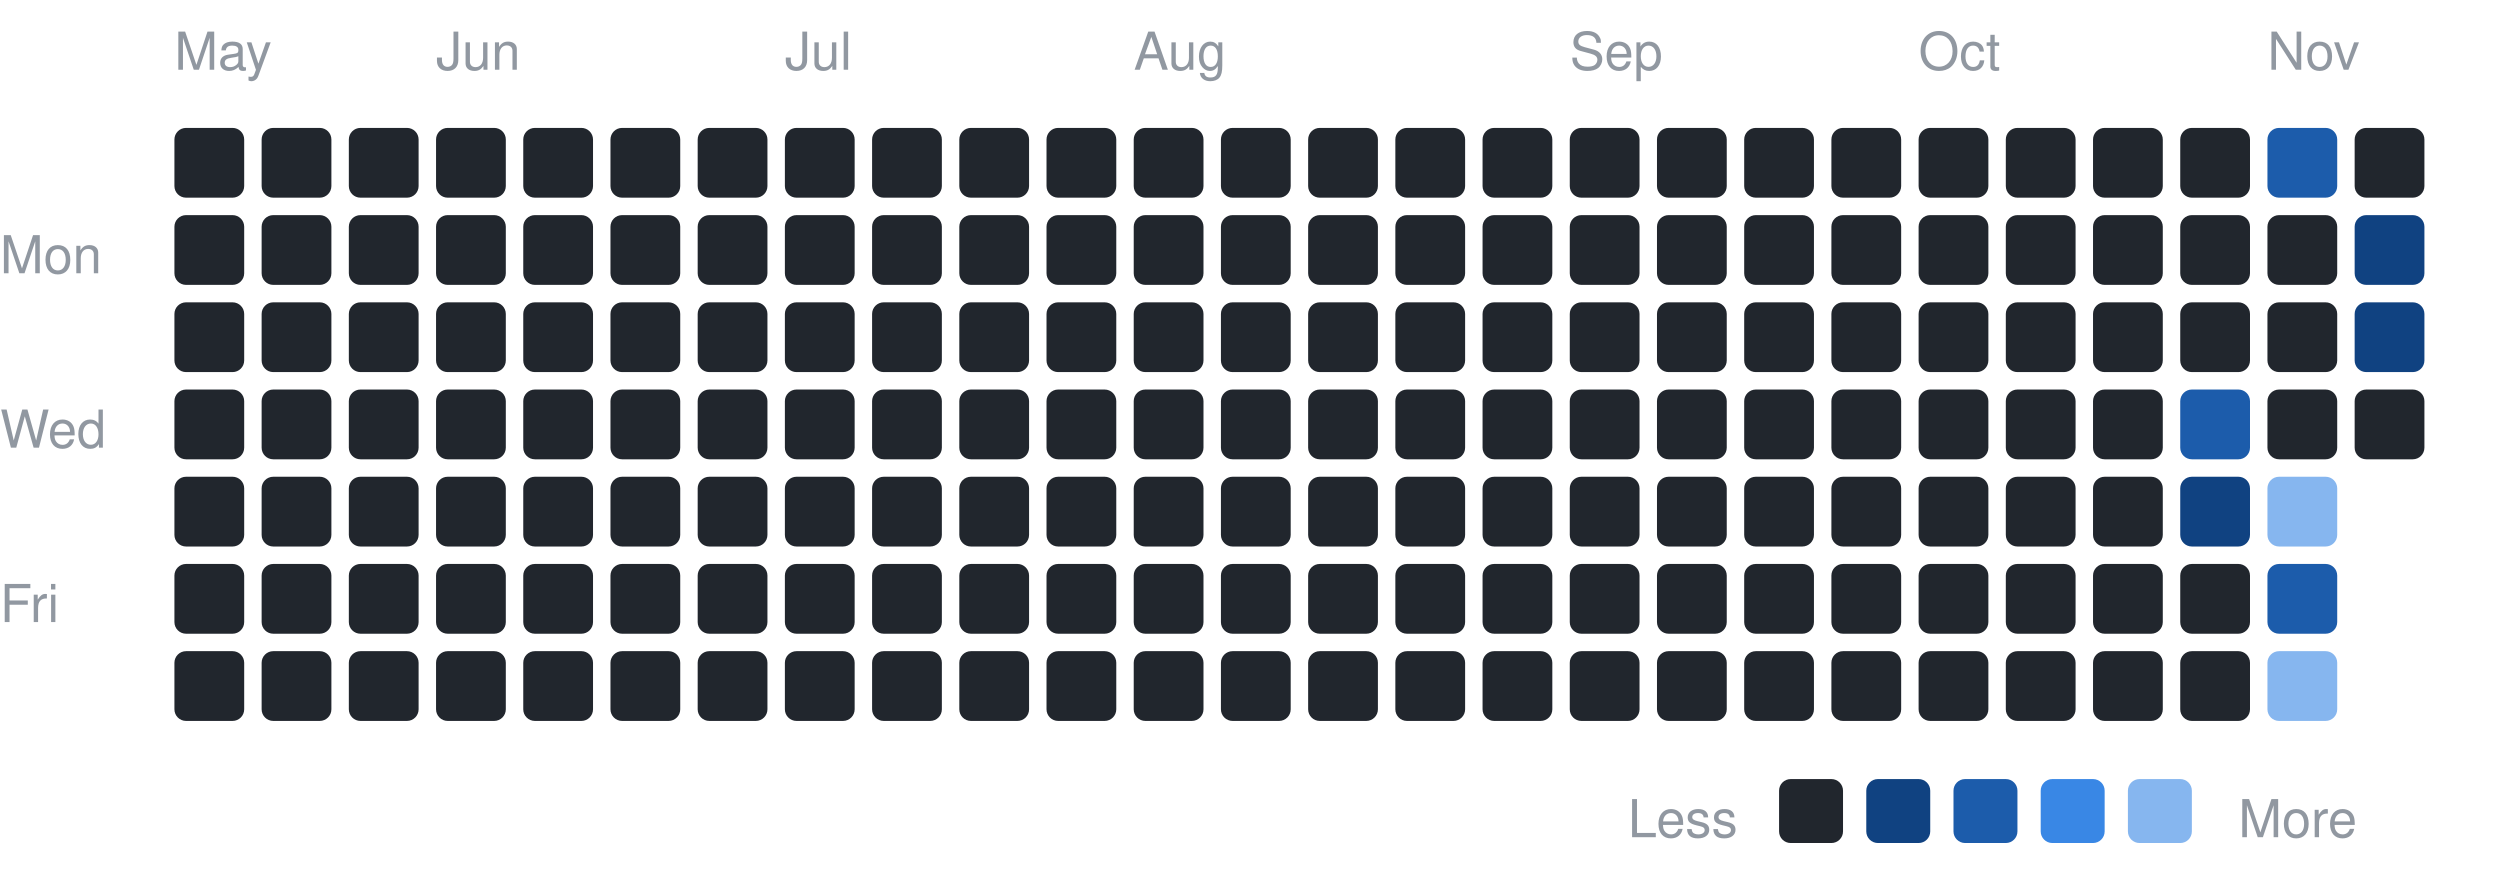
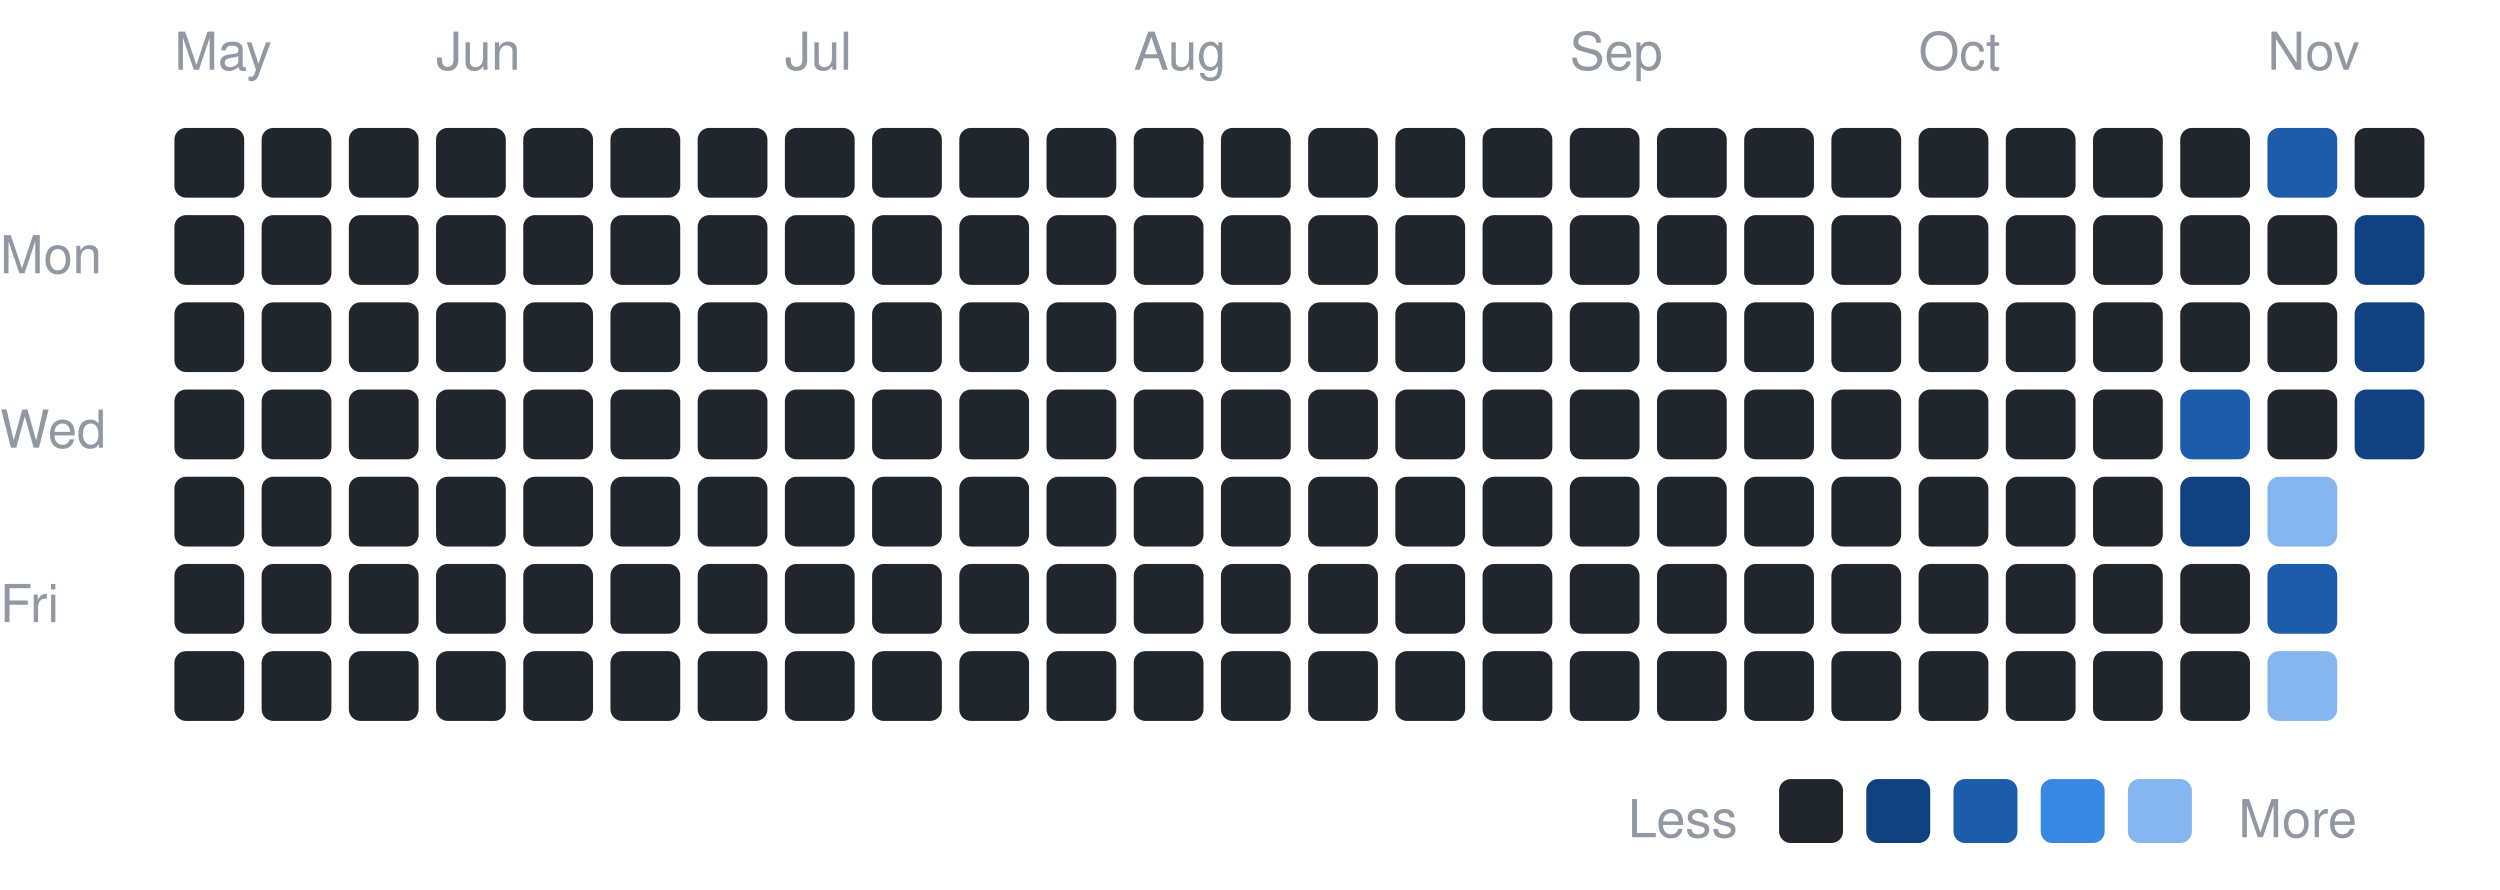
<svg xmlns="http://www.w3.org/2000/svg" width="430" height="153" viewBox="0 0 430 153" font-family="-apple-system,BlinkMacSystemFont,Segoe UI,Helvetica,Arial,sans-serif">
  <text x="0" y="47" font-size="9" fill="#9198a1">Mon</text>
  <text x="0" y="77" font-size="9" fill="#9198a1">Wed</text>
  <text x="0" y="107" font-size="9" fill="#9198a1">Fri</text>
  <text x="30" y="12" font-size="9" fill="#9198a1">May</text>
  <rect x="30" y="22" width="12" height="12" rx="2" fill="#21262d" />
  <rect x="30" y="37" width="12" height="12" rx="2" fill="#21262d" />
  <rect x="30" y="52" width="12" height="12" rx="2" fill="#21262d" />
  <rect x="30" y="67" width="12" height="12" rx="2" fill="#21262d" />
  <rect x="30" y="82" width="12" height="12" rx="2" fill="#21262d" />
  <rect x="30" y="97" width="12" height="12" rx="2" fill="#21262d" />
  <rect x="30" y="112" width="12" height="12" rx="2" fill="#21262d" />
  <rect x="45" y="22" width="12" height="12" rx="2" fill="#21262d" />
  <rect x="45" y="37" width="12" height="12" rx="2" fill="#21262d" />
  <rect x="45" y="52" width="12" height="12" rx="2" fill="#21262d" />
  <rect x="45" y="67" width="12" height="12" rx="2" fill="#21262d" />
  <rect x="45" y="82" width="12" height="12" rx="2" fill="#21262d" />
  <rect x="45" y="97" width="12" height="12" rx="2" fill="#21262d" />
  <rect x="45" y="112" width="12" height="12" rx="2" fill="#21262d" />
  <rect x="60" y="22" width="12" height="12" rx="2" fill="#21262d" />
  <rect x="60" y="37" width="12" height="12" rx="2" fill="#21262d" />
  <rect x="60" y="52" width="12" height="12" rx="2" fill="#21262d" />
  <rect x="60" y="67" width="12" height="12" rx="2" fill="#21262d" />
  <rect x="60" y="82" width="12" height="12" rx="2" fill="#21262d" />
  <rect x="60" y="97" width="12" height="12" rx="2" fill="#21262d" />
  <rect x="60" y="112" width="12" height="12" rx="2" fill="#21262d" />
  <text x="75" y="12" font-size="9" fill="#9198a1">Jun</text>
  <rect x="75" y="22" width="12" height="12" rx="2" fill="#21262d" />
  <rect x="75" y="37" width="12" height="12" rx="2" fill="#21262d" />
  <rect x="75" y="52" width="12" height="12" rx="2" fill="#21262d" />
  <rect x="75" y="67" width="12" height="12" rx="2" fill="#21262d" />
  <rect x="75" y="82" width="12" height="12" rx="2" fill="#21262d" />
  <rect x="75" y="97" width="12" height="12" rx="2" fill="#21262d" />
  <rect x="75" y="112" width="12" height="12" rx="2" fill="#21262d" />
  <rect x="90" y="22" width="12" height="12" rx="2" fill="#21262d" />
  <rect x="90" y="37" width="12" height="12" rx="2" fill="#21262d" />
  <rect x="90" y="52" width="12" height="12" rx="2" fill="#21262d" />
  <rect x="90" y="67" width="12" height="12" rx="2" fill="#21262d" />
  <rect x="90" y="82" width="12" height="12" rx="2" fill="#21262d" />
  <rect x="90" y="97" width="12" height="12" rx="2" fill="#21262d" />
  <rect x="90" y="112" width="12" height="12" rx="2" fill="#21262d" />
  <rect x="105" y="22" width="12" height="12" rx="2" fill="#21262d" />
  <rect x="105" y="37" width="12" height="12" rx="2" fill="#21262d" />
  <rect x="105" y="52" width="12" height="12" rx="2" fill="#21262d" />
  <rect x="105" y="67" width="12" height="12" rx="2" fill="#21262d" />
  <rect x="105" y="82" width="12" height="12" rx="2" fill="#21262d" />
  <rect x="105" y="97" width="12" height="12" rx="2" fill="#21262d" />
  <rect x="105" y="112" width="12" height="12" rx="2" fill="#21262d" />
  <rect x="120" y="22" width="12" height="12" rx="2" fill="#21262d" />
  <rect x="120" y="37" width="12" height="12" rx="2" fill="#21262d" />
  <rect x="120" y="52" width="12" height="12" rx="2" fill="#21262d" />
  <rect x="120" y="67" width="12" height="12" rx="2" fill="#21262d" />
  <rect x="120" y="82" width="12" height="12" rx="2" fill="#21262d" />
  <rect x="120" y="97" width="12" height="12" rx="2" fill="#21262d" />
  <rect x="120" y="112" width="12" height="12" rx="2" fill="#21262d" />
  <text x="135" y="12" font-size="9" fill="#9198a1">Jul</text>
  <rect x="135" y="22" width="12" height="12" rx="2" fill="#21262d" />
  <rect x="135" y="37" width="12" height="12" rx="2" fill="#21262d" />
  <rect x="135" y="52" width="12" height="12" rx="2" fill="#21262d" />
  <rect x="135" y="67" width="12" height="12" rx="2" fill="#21262d" />
  <rect x="135" y="82" width="12" height="12" rx="2" fill="#21262d" />
  <rect x="135" y="97" width="12" height="12" rx="2" fill="#21262d" />
  <rect x="135" y="112" width="12" height="12" rx="2" fill="#21262d" />
  <rect x="150" y="22" width="12" height="12" rx="2" fill="#21262d" />
  <rect x="150" y="37" width="12" height="12" rx="2" fill="#21262d" />
  <rect x="150" y="52" width="12" height="12" rx="2" fill="#21262d" />
  <rect x="150" y="67" width="12" height="12" rx="2" fill="#21262d" />
  <rect x="150" y="82" width="12" height="12" rx="2" fill="#21262d" />
  <rect x="150" y="97" width="12" height="12" rx="2" fill="#21262d" />
  <rect x="150" y="112" width="12" height="12" rx="2" fill="#21262d" />
  <rect x="165" y="22" width="12" height="12" rx="2" fill="#21262d" />
  <rect x="165" y="37" width="12" height="12" rx="2" fill="#21262d" />
  <rect x="165" y="52" width="12" height="12" rx="2" fill="#21262d" />
  <rect x="165" y="67" width="12" height="12" rx="2" fill="#21262d" />
  <rect x="165" y="82" width="12" height="12" rx="2" fill="#21262d" />
  <rect x="165" y="97" width="12" height="12" rx="2" fill="#21262d" />
  <rect x="165" y="112" width="12" height="12" rx="2" fill="#21262d" />
  <rect x="180" y="22" width="12" height="12" rx="2" fill="#21262d" />
  <rect x="180" y="37" width="12" height="12" rx="2" fill="#21262d" />
  <rect x="180" y="52" width="12" height="12" rx="2" fill="#21262d" />
  <rect x="180" y="67" width="12" height="12" rx="2" fill="#21262d" />
  <rect x="180" y="82" width="12" height="12" rx="2" fill="#21262d" />
  <rect x="180" y="97" width="12" height="12" rx="2" fill="#21262d" />
  <rect x="180" y="112" width="12" height="12" rx="2" fill="#21262d" />
  <text x="195" y="12" font-size="9" fill="#9198a1">Aug</text>
  <rect x="195" y="22" width="12" height="12" rx="2" fill="#21262d" />
  <rect x="195" y="37" width="12" height="12" rx="2" fill="#21262d" />
  <rect x="195" y="52" width="12" height="12" rx="2" fill="#21262d" />
  <rect x="195" y="67" width="12" height="12" rx="2" fill="#21262d" />
  <rect x="195" y="82" width="12" height="12" rx="2" fill="#21262d" />
  <rect x="195" y="97" width="12" height="12" rx="2" fill="#21262d" />
  <rect x="195" y="112" width="12" height="12" rx="2" fill="#21262d" />
  <rect x="210" y="22" width="12" height="12" rx="2" fill="#21262d" />
  <rect x="210" y="37" width="12" height="12" rx="2" fill="#21262d" />
  <rect x="210" y="52" width="12" height="12" rx="2" fill="#21262d" />
  <rect x="210" y="67" width="12" height="12" rx="2" fill="#21262d" />
  <rect x="210" y="82" width="12" height="12" rx="2" fill="#21262d" />
  <rect x="210" y="97" width="12" height="12" rx="2" fill="#21262d" />
  <rect x="210" y="112" width="12" height="12" rx="2" fill="#21262d" />
  <rect x="225" y="22" width="12" height="12" rx="2" fill="#21262d" />
  <rect x="225" y="37" width="12" height="12" rx="2" fill="#21262d" />
  <rect x="225" y="52" width="12" height="12" rx="2" fill="#21262d" />
  <rect x="225" y="67" width="12" height="12" rx="2" fill="#21262d" />
  <rect x="225" y="82" width="12" height="12" rx="2" fill="#21262d" />
  <rect x="225" y="97" width="12" height="12" rx="2" fill="#21262d" />
  <rect x="225" y="112" width="12" height="12" rx="2" fill="#21262d" />
  <rect x="240" y="22" width="12" height="12" rx="2" fill="#21262d" />
  <rect x="240" y="37" width="12" height="12" rx="2" fill="#21262d" />
  <rect x="240" y="52" width="12" height="12" rx="2" fill="#21262d" />
  <rect x="240" y="67" width="12" height="12" rx="2" fill="#21262d" />
  <rect x="240" y="82" width="12" height="12" rx="2" fill="#21262d" />
  <rect x="240" y="97" width="12" height="12" rx="2" fill="#21262d" />
  <rect x="240" y="112" width="12" height="12" rx="2" fill="#21262d" />
  <rect x="255" y="22" width="12" height="12" rx="2" fill="#21262d" />
  <rect x="255" y="37" width="12" height="12" rx="2" fill="#21262d" />
  <rect x="255" y="52" width="12" height="12" rx="2" fill="#21262d" />
  <rect x="255" y="67" width="12" height="12" rx="2" fill="#21262d" />
  <rect x="255" y="82" width="12" height="12" rx="2" fill="#21262d" />
  <rect x="255" y="97" width="12" height="12" rx="2" fill="#21262d" />
  <rect x="255" y="112" width="12" height="12" rx="2" fill="#21262d" />
  <text x="270" y="12" font-size="9" fill="#9198a1">Sep</text>
  <rect x="270" y="22" width="12" height="12" rx="2" fill="#21262d" />
  <rect x="270" y="37" width="12" height="12" rx="2" fill="#21262d" />
  <rect x="270" y="52" width="12" height="12" rx="2" fill="#21262d" />
  <rect x="270" y="67" width="12" height="12" rx="2" fill="#21262d" />
  <rect x="270" y="82" width="12" height="12" rx="2" fill="#21262d" />
  <rect x="270" y="97" width="12" height="12" rx="2" fill="#21262d" />
  <rect x="270" y="112" width="12" height="12" rx="2" fill="#21262d" />
  <rect x="285" y="22" width="12" height="12" rx="2" fill="#21262d" />
  <rect x="285" y="37" width="12" height="12" rx="2" fill="#21262d" />
  <rect x="285" y="52" width="12" height="12" rx="2" fill="#21262d" />
  <rect x="285" y="67" width="12" height="12" rx="2" fill="#21262d" />
  <rect x="285" y="82" width="12" height="12" rx="2" fill="#21262d" />
  <rect x="285" y="97" width="12" height="12" rx="2" fill="#21262d" />
  <rect x="285" y="112" width="12" height="12" rx="2" fill="#21262d" />
  <rect x="300" y="22" width="12" height="12" rx="2" fill="#21262d" />
  <rect x="300" y="37" width="12" height="12" rx="2" fill="#21262d" />
  <rect x="300" y="52" width="12" height="12" rx="2" fill="#21262d" />
  <rect x="300" y="67" width="12" height="12" rx="2" fill="#21262d" />
  <rect x="300" y="82" width="12" height="12" rx="2" fill="#21262d" />
  <rect x="300" y="97" width="12" height="12" rx="2" fill="#21262d" />
  <rect x="300" y="112" width="12" height="12" rx="2" fill="#21262d" />
  <rect x="315" y="22" width="12" height="12" rx="2" fill="#21262d" />
  <rect x="315" y="37" width="12" height="12" rx="2" fill="#21262d" />
  <rect x="315" y="52" width="12" height="12" rx="2" fill="#21262d" />
  <rect x="315" y="67" width="12" height="12" rx="2" fill="#21262d" />
  <rect x="315" y="82" width="12" height="12" rx="2" fill="#21262d" />
  <rect x="315" y="97" width="12" height="12" rx="2" fill="#21262d" />
  <rect x="315" y="112" width="12" height="12" rx="2" fill="#21262d" />
  <text x="330" y="12" font-size="9" fill="#9198a1">Oct</text>
  <rect x="330" y="22" width="12" height="12" rx="2" fill="#21262d" />
  <rect x="330" y="37" width="12" height="12" rx="2" fill="#21262d" />
  <rect x="330" y="52" width="12" height="12" rx="2" fill="#21262d" />
  <rect x="330" y="67" width="12" height="12" rx="2" fill="#21262d" />
  <rect x="330" y="82" width="12" height="12" rx="2" fill="#21262d" />
  <rect x="330" y="97" width="12" height="12" rx="2" fill="#21262d" />
  <rect x="330" y="112" width="12" height="12" rx="2" fill="#21262d" />
  <rect x="345" y="22" width="12" height="12" rx="2" fill="#21262d" />
  <rect x="345" y="37" width="12" height="12" rx="2" fill="#21262d" />
  <rect x="345" y="52" width="12" height="12" rx="2" fill="#21262d" />
  <rect x="345" y="67" width="12" height="12" rx="2" fill="#21262d" />
  <rect x="345" y="82" width="12" height="12" rx="2" fill="#21262d" />
  <rect x="345" y="97" width="12" height="12" rx="2" fill="#21262d" />
  <rect x="345" y="112" width="12" height="12" rx="2" fill="#21262d" />
  <rect x="360" y="22" width="12" height="12" rx="2" fill="#21262d" />
  <rect x="360" y="37" width="12" height="12" rx="2" fill="#21262d" />
  <rect x="360" y="52" width="12" height="12" rx="2" fill="#21262d" />
  <rect x="360" y="67" width="12" height="12" rx="2" fill="#21262d" />
  <rect x="360" y="82" width="12" height="12" rx="2" fill="#21262d" />
  <rect x="360" y="97" width="12" height="12" rx="2" fill="#21262d" />
  <rect x="360" y="112" width="12" height="12" rx="2" fill="#21262d" />
  <rect x="375" y="22" width="12" height="12" rx="2" fill="#21262d" />
  <rect x="375" y="37" width="12" height="12" rx="2" fill="#21262d" />
  <rect x="375" y="52" width="12" height="12" rx="2" fill="#21262d" />
  <rect x="375" y="67" width="12" height="12" rx="2" fill="#1c5cab" />
  <rect x="375" y="82" width="12" height="12" rx="2" fill="#104281" />
  <rect x="375" y="97" width="12" height="12" rx="2" fill="#21262d" />
  <rect x="375" y="112" width="12" height="12" rx="2" fill="#21262d" />
  <text x="390" y="12" font-size="9" fill="#9198a1">Nov</text>
  <rect x="390" y="22" width="12" height="12" rx="2" fill="#1c5cab" />
  <rect x="390" y="37" width="12" height="12" rx="2" fill="#21262d" />
  <rect x="390" y="52" width="12" height="12" rx="2" fill="#21262d" />
  <rect x="390" y="67" width="12" height="12" rx="2" fill="#21262d" />
  <rect x="390" y="82" width="12" height="12" rx="2" fill="#86b6ef" />
  <rect x="390" y="97" width="12" height="12" rx="2" fill="#1c5cab" />
  <rect x="390" y="112" width="12" height="12" rx="2" fill="#86b6ef" />
  <rect x="405" y="22" width="12" height="12" rx="2" fill="#21262d" />
  <rect x="405" y="37" width="12" height="12" rx="2" fill="#104281" />
  <rect x="405" y="52" width="12" height="12" rx="2" fill="#104281" />
-   <rect x="405" y="67" width="12" height="12" rx="2" fill="#21262d" />
+   <rect x="405" y="67" width="12" height="12" rx="2" fill="#104281" />
  <text x="280" y="144" font-size="9" fill="#9198a1">Less</text>
  <rect x="306" y="134" width="11" height="11" rx="2" fill="#21262d" />
  <rect x="321" y="134" width="11" height="11" rx="2" fill="#104281" />
  <rect x="336" y="134" width="11" height="11" rx="2" fill="#1c5cab" />
  <rect x="351" y="134" width="11" height="11" rx="2" fill="#3987e5" />
  <rect x="366" y="134" width="11" height="11" rx="2" fill="#86b6ef" />
  <text x="385" y="144" font-size="9" fill="#9198a1">More</text>
</svg>
